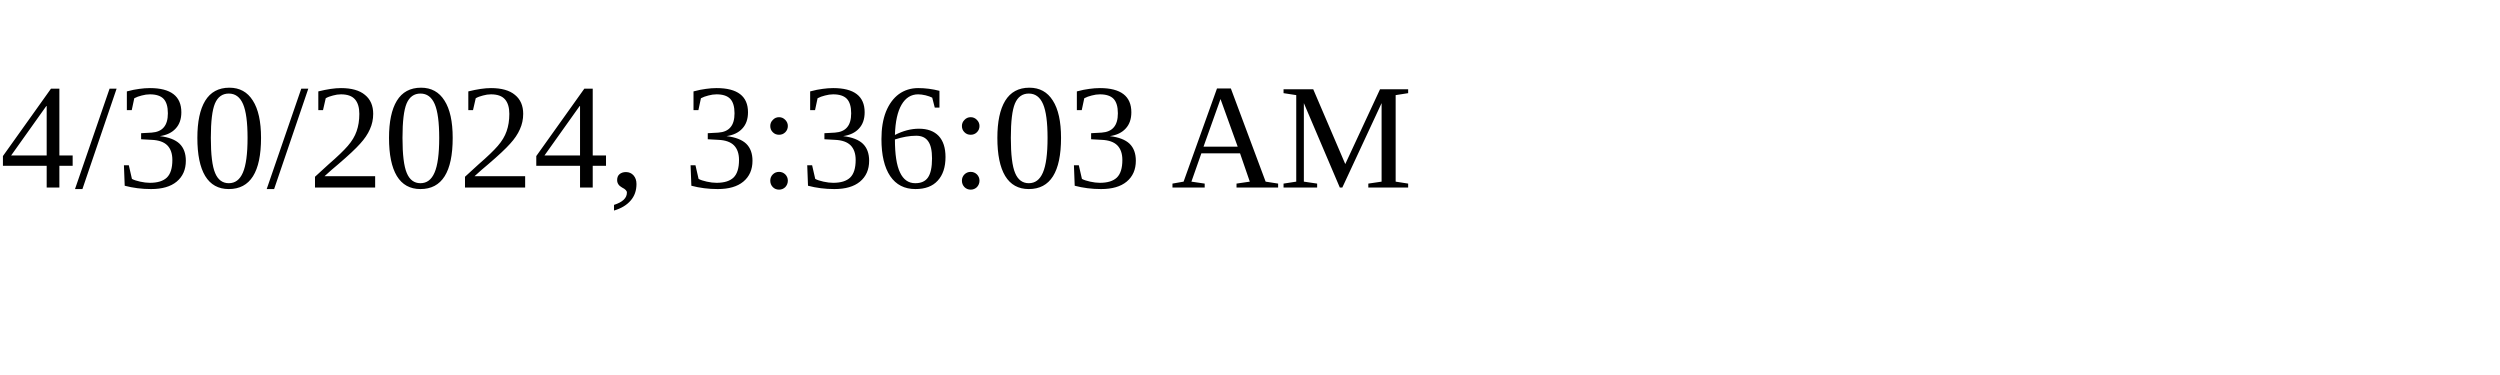
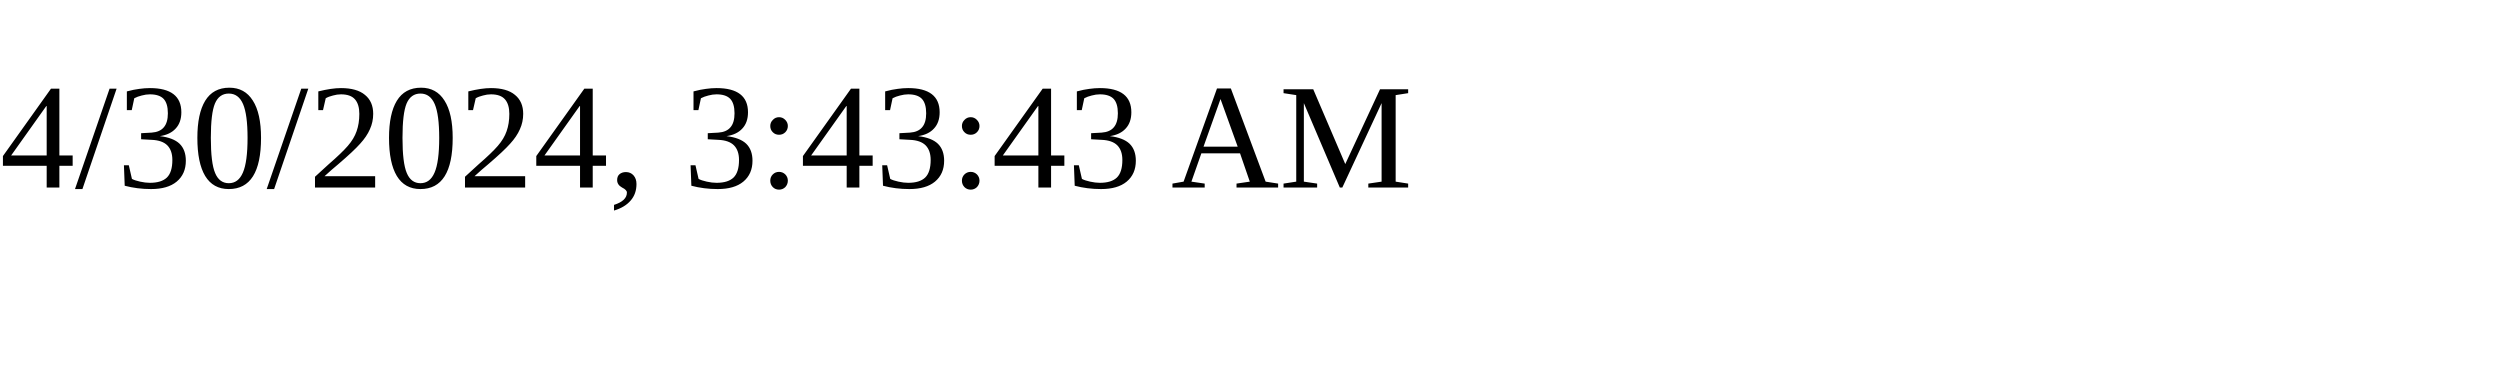
<svg xmlns="http://www.w3.org/2000/svg" height="30" width="200">
-   <text x="0" y="15">4/30/2024, 3:36:03 AM</text>
+   <text x="0" y="15">4/30/2024, 3:43:43 AM</text>
</svg>
